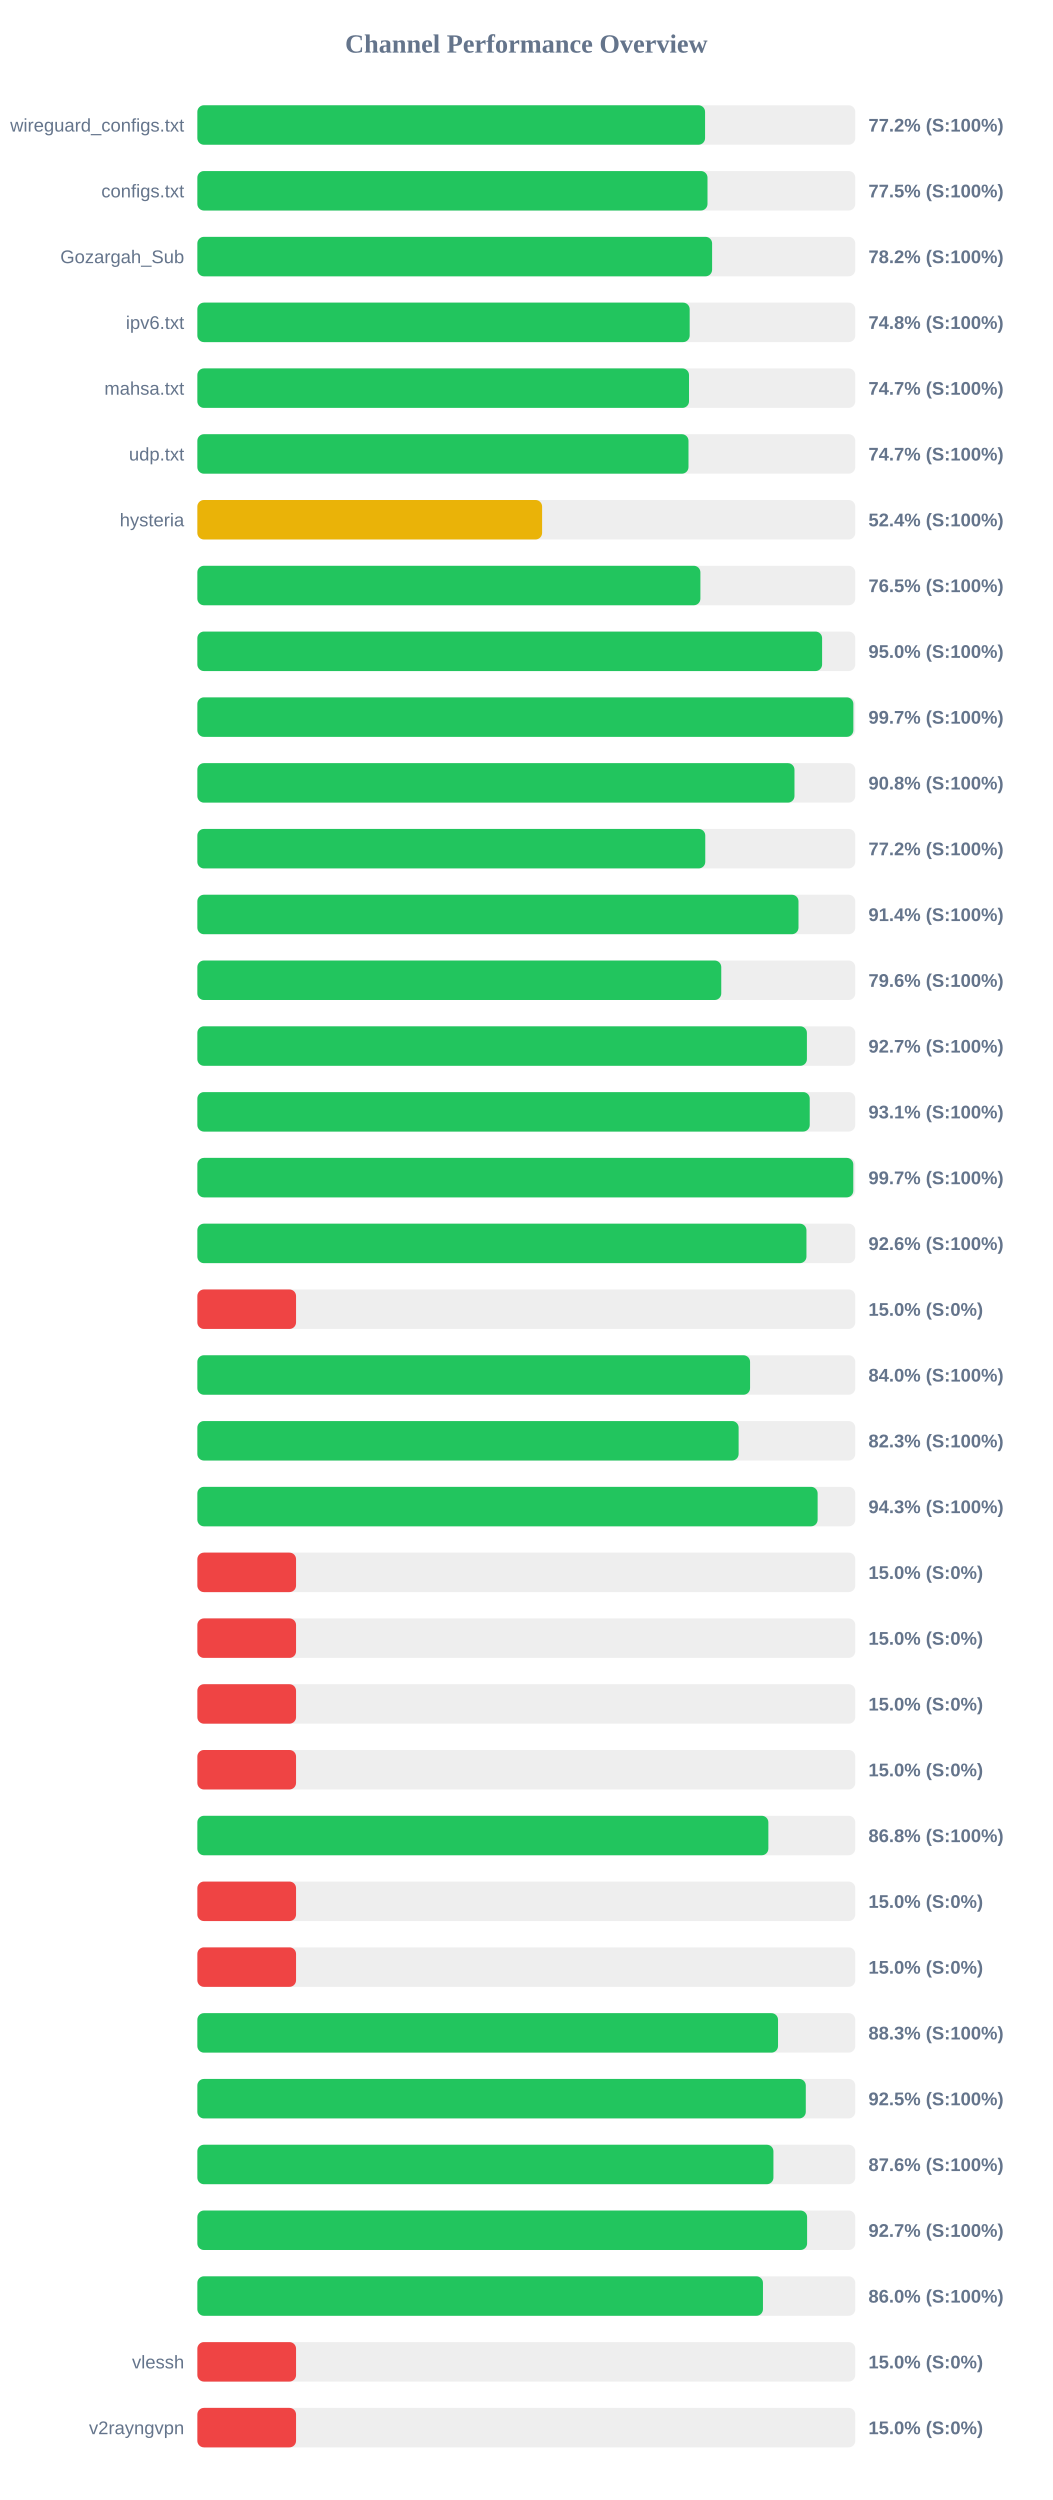
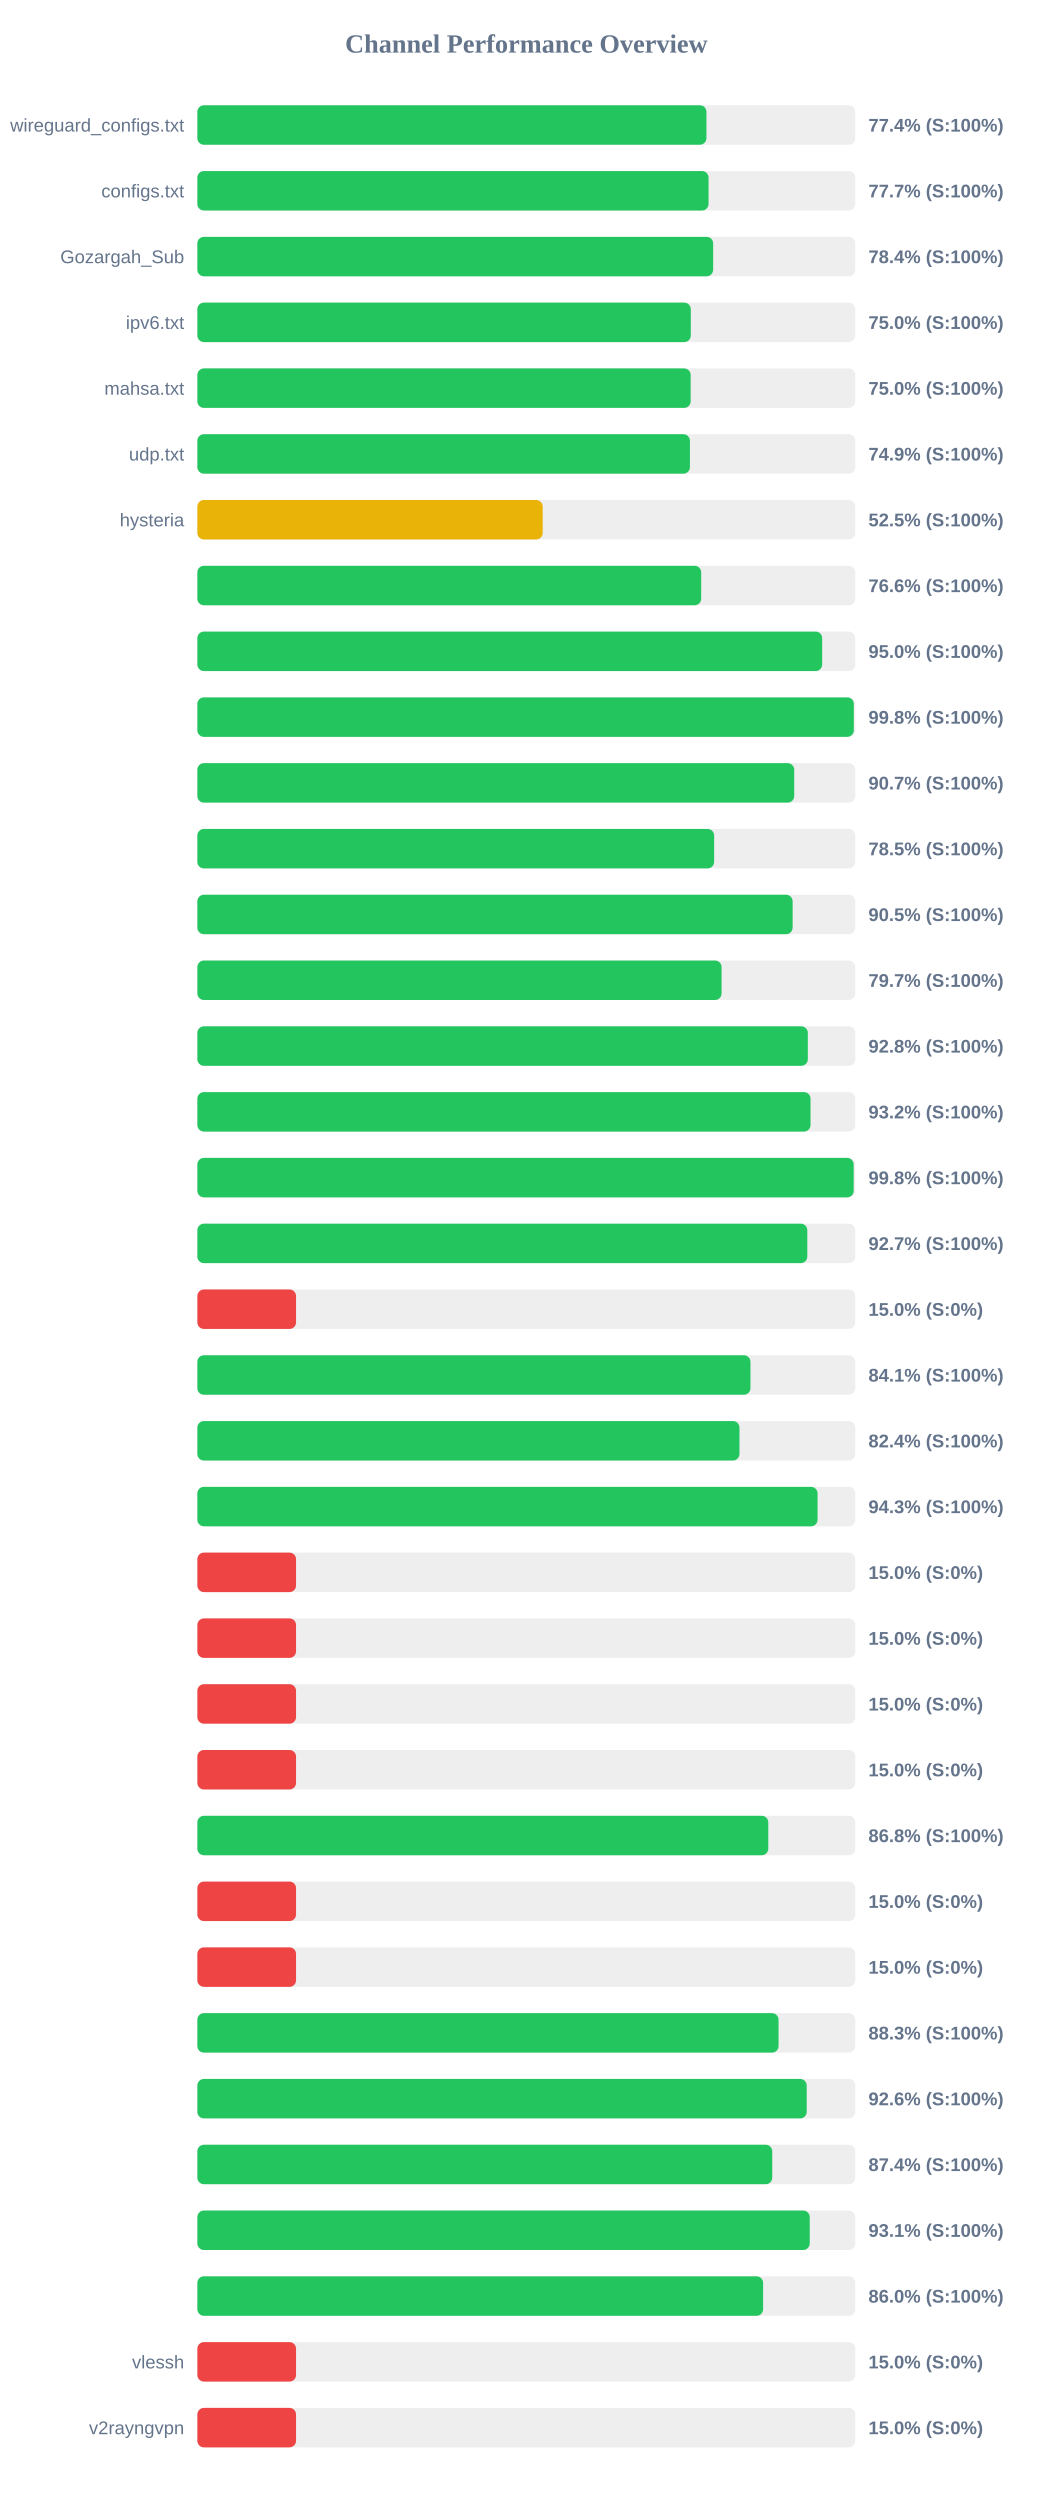
<svg xmlns="http://www.w3.org/2000/svg" width="800" height="1900" version="1.1">
  <style>
        .row { font: 14px Arial; fill: #64748b; }
        .score { font: bold 14px Arial; fill: #64748b; }
    </style>
  <text x="400" y="40" text-anchor="middle" font-size="20px" font-weight="bold" fill="#64748b">Channel Performance Overview</text>
  <rect x="150" y="80" width="500" height="30" fill="#eee" rx="5" />
-   <rect x="150" y="80" width="385.85" height="30" fill="#22c55e" rx="5" />
+   <rect x="150" y="80" width="386.9" height="30" fill="#22c55e" rx="5" />
  <text x="140" y="100" text-anchor="end" class="row">wireguard_configs.txt</text>
-   <text x="660" y="100" text-anchor="start" class="score">77.2% (S:100%)</text>
+   <text x="660" y="100" text-anchor="start" class="score">77.4% (S:100%)</text>
  <rect x="150" y="130" width="500" height="30" fill="#eee" rx="5" />
-   <rect x="150" y="130" width="387.7" height="30" fill="#22c55e" rx="5" />
+   <rect x="150" y="130" width="388.5" height="30" fill="#22c55e" rx="5" />
  <text x="140" y="150" text-anchor="end" class="row">configs.txt</text>
-   <text x="660" y="150" text-anchor="start" class="score">77.5% (S:100%)</text>
+   <text x="660" y="150" text-anchor="start" class="score">77.7% (S:100%)</text>
  <rect x="150" y="180" width="500" height="30" fill="#eee" rx="5" />
-   <rect x="150" y="180" width="391.2" height="30" fill="#22c55e" rx="5" />
+   <rect x="150" y="180" width="392.0" height="30" fill="#22c55e" rx="5" />
  <text x="140" y="200" text-anchor="end" class="row">Gozargah_Sub</text>
-   <text x="660" y="200" text-anchor="start" class="score">78.2% (S:100%)</text>
+   <text x="660" y="200" text-anchor="start" class="score">78.4% (S:100%)</text>
  <rect x="150" y="230" width="500" height="30" fill="#eee" rx="5" />
-   <rect x="150" y="230" width="374.15" height="30" fill="#22c55e" rx="5" />
+   <rect x="150" y="230" width="375.0" height="30" fill="#22c55e" rx="5" />
  <text x="140" y="250" text-anchor="end" class="row">ipv6.txt</text>
-   <text x="660" y="250" text-anchor="start" class="score">74.8% (S:100%)</text>
+   <text x="660" y="250" text-anchor="start" class="score">75.0% (S:100%)</text>
  <rect x="150" y="280" width="500" height="30" fill="#eee" rx="5" />
-   <rect x="150" y="280" width="373.65" height="30" fill="#22c55e" rx="5" />
+   <rect x="150" y="280" width="374.9" height="30" fill="#22c55e" rx="5" />
  <text x="140" y="300" text-anchor="end" class="row">mahsa.txt</text>
-   <text x="660" y="300" text-anchor="start" class="score">74.7% (S:100%)</text>
+   <text x="660" y="300" text-anchor="start" class="score">75.0% (S:100%)</text>
  <rect x="150" y="330" width="500" height="30" fill="#eee" rx="5" />
-   <rect x="150" y="330" width="373.25" height="30" fill="#22c55e" rx="5" />
+   <rect x="150" y="330" width="374.35" height="30" fill="#22c55e" rx="5" />
  <text x="140" y="350" text-anchor="end" class="row">udp.txt</text>
-   <text x="660" y="350" text-anchor="start" class="score">74.7% (S:100%)</text>
+   <text x="660" y="350" text-anchor="start" class="score">74.9% (S:100%)</text>
  <rect x="150" y="380" width="500" height="30" fill="#eee" rx="5" />
-   <rect x="150" y="380" width="262.0" height="30" fill="#eab308" rx="5" />
+   <rect x="150" y="380" width="262.45" height="30" fill="#eab308" rx="5" />
  <text x="140" y="400" text-anchor="end" class="row">hysteria</text>
-   <text x="660" y="400" text-anchor="start" class="score">52.4% (S:100%)</text>
+   <text x="660" y="400" text-anchor="start" class="score">52.5% (S:100%)</text>
  <rect x="150" y="430" width="500" height="30" fill="#eee" rx="5" />
-   <rect x="150" y="430" width="382.3" height="30" fill="#22c55e" rx="5" />
+   <rect x="150" y="430" width="382.9" height="30" fill="#22c55e" rx="5" />
  <text x="140" y="450" text-anchor="end" class="row" />
-   <text x="660" y="450" text-anchor="start" class="score">76.5% (S:100%)</text>
+   <text x="660" y="450" text-anchor="start" class="score">76.6% (S:100%)</text>
  <rect x="150" y="480" width="500" height="30" fill="#eee" rx="5" />
-   <rect x="150" y="480" width="474.8" height="30" fill="#22c55e" rx="5" />
+   <rect x="150" y="480" width="474.85" height="30" fill="#22c55e" rx="5" />
  <text x="140" y="500" text-anchor="end" class="row" />
  <text x="660" y="500" text-anchor="start" class="score">95.0% (S:100%)</text>
  <rect x="150" y="530" width="500" height="30" fill="#eee" rx="5" />
-   <rect x="150" y="530" width="498.55" height="30" fill="#22c55e" rx="5" />
+   <rect x="150" y="530" width="498.9" height="30" fill="#22c55e" rx="5" />
  <text x="140" y="550" text-anchor="end" class="row" />
-   <text x="660" y="550" text-anchor="start" class="score">99.7% (S:100%)</text>
+   <text x="660" y="550" text-anchor="start" class="score">99.8% (S:100%)</text>
  <rect x="150" y="580" width="500" height="30" fill="#eee" rx="5" />
-   <rect x="150" y="580" width="453.8" height="30" fill="#22c55e" rx="5" />
+   <rect x="150" y="580" width="453.6" height="30" fill="#22c55e" rx="5" />
  <text x="140" y="600" text-anchor="end" class="row" />
-   <text x="660" y="600" text-anchor="start" class="score">90.8% (S:100%)</text>
+   <text x="660" y="600" text-anchor="start" class="score">90.7% (S:100%)</text>
  <rect x="150" y="630" width="500" height="30" fill="#eee" rx="5" />
-   <rect x="150" y="630" width="386.0" height="30" fill="#22c55e" rx="5" />
+   <rect x="150" y="630" width="392.75" height="30" fill="#22c55e" rx="5" />
  <text x="140" y="650" text-anchor="end" class="row" />
-   <text x="660" y="650" text-anchor="start" class="score">77.2% (S:100%)</text>
+   <text x="660" y="650" text-anchor="start" class="score">78.5% (S:100%)</text>
  <rect x="150" y="680" width="500" height="30" fill="#eee" rx="5" />
-   <rect x="150" y="680" width="456.85" height="30" fill="#22c55e" rx="5" />
+   <rect x="150" y="680" width="452.4" height="30" fill="#22c55e" rx="5" />
  <text x="140" y="700" text-anchor="end" class="row" />
-   <text x="660" y="700" text-anchor="start" class="score">91.4% (S:100%)</text>
+   <text x="660" y="700" text-anchor="start" class="score">90.5% (S:100%)</text>
  <rect x="150" y="730" width="500" height="30" fill="#eee" rx="5" />
-   <rect x="150" y="730" width="398.15" height="30" fill="#22c55e" rx="5" />
+   <rect x="150" y="730" width="398.4" height="30" fill="#22c55e" rx="5" />
  <text x="140" y="750" text-anchor="end" class="row" />
-   <text x="660" y="750" text-anchor="start" class="score">79.6% (S:100%)</text>
+   <text x="660" y="750" text-anchor="start" class="score">79.7% (S:100%)</text>
  <rect x="150" y="780" width="500" height="30" fill="#eee" rx="5" />
-   <rect x="150" y="780" width="463.25" height="30" fill="#22c55e" rx="5" />
+   <rect x="150" y="780" width="463.95" height="30" fill="#22c55e" rx="5" />
  <text x="140" y="800" text-anchor="end" class="row" />
-   <text x="660" y="800" text-anchor="start" class="score">92.7% (S:100%)</text>
+   <text x="660" y="800" text-anchor="start" class="score">92.8% (S:100%)</text>
  <rect x="150" y="830" width="500" height="30" fill="#eee" rx="5" />
-   <rect x="150" y="830" width="465.4" height="30" fill="#22c55e" rx="5" />
+   <rect x="150" y="830" width="466.0" height="30" fill="#22c55e" rx="5" />
  <text x="140" y="850" text-anchor="end" class="row" />
-   <text x="660" y="850" text-anchor="start" class="score">93.1% (S:100%)</text>
+   <text x="660" y="850" text-anchor="start" class="score">93.2% (S:100%)</text>
  <rect x="150" y="880" width="500" height="30" fill="#eee" rx="5" />
-   <rect x="150" y="880" width="498.5" height="30" fill="#22c55e" rx="5" />
+   <rect x="150" y="880" width="498.8" height="30" fill="#22c55e" rx="5" />
  <text x="140" y="900" text-anchor="end" class="row" />
-   <text x="660" y="900" text-anchor="start" class="score">99.7% (S:100%)</text>
+   <text x="660" y="900" text-anchor="start" class="score">99.8% (S:100%)</text>
  <rect x="150" y="930" width="500" height="30" fill="#eee" rx="5" />
-   <rect x="150" y="930" width="462.9" height="30" fill="#22c55e" rx="5" />
+   <rect x="150" y="930" width="463.55" height="30" fill="#22c55e" rx="5" />
  <text x="140" y="950" text-anchor="end" class="row" />
-   <text x="660" y="950" text-anchor="start" class="score">92.6% (S:100%)</text>
+   <text x="660" y="950" text-anchor="start" class="score">92.7% (S:100%)</text>
  <rect x="150" y="980" width="500" height="30" fill="#eee" rx="5" />
  <rect x="150" y="980" width="75.0" height="30" fill="#ef4444" rx="5" />
  <text x="140" y="1000" text-anchor="end" class="row" />
  <text x="660" y="1000" text-anchor="start" class="score">15.0% (S:0%)</text>
  <rect x="150" y="1030" width="500" height="30" fill="#eee" rx="5" />
-   <rect x="150" y="1030" width="420.05" height="30" fill="#22c55e" rx="5" />
+   <rect x="150" y="1030" width="420.35" height="30" fill="#22c55e" rx="5" />
  <text x="140" y="1050" text-anchor="end" class="row" />
-   <text x="660" y="1050" text-anchor="start" class="score">84.0% (S:100%)</text>
+   <text x="660" y="1050" text-anchor="start" class="score">84.1% (S:100%)</text>
  <rect x="150" y="1080" width="500" height="30" fill="#eee" rx="5" />
-   <rect x="150" y="1080" width="411.35" height="30" fill="#22c55e" rx="5" />
+   <rect x="150" y="1080" width="412.0" height="30" fill="#22c55e" rx="5" />
  <text x="140" y="1100" text-anchor="end" class="row" />
-   <text x="660" y="1100" text-anchor="start" class="score">82.3% (S:100%)</text>
+   <text x="660" y="1100" text-anchor="start" class="score">82.4% (S:100%)</text>
  <rect x="150" y="1130" width="500" height="30" fill="#eee" rx="5" />
-   <rect x="150" y="1130" width="471.4" height="30" fill="#22c55e" rx="5" />
+   <rect x="150" y="1130" width="471.35" height="30" fill="#22c55e" rx="5" />
  <text x="140" y="1150" text-anchor="end" class="row" />
  <text x="660" y="1150" text-anchor="start" class="score">94.3% (S:100%)</text>
  <rect x="150" y="1180" width="500" height="30" fill="#eee" rx="5" />
  <rect x="150" y="1180" width="75.0" height="30" fill="#ef4444" rx="5" />
  <text x="140" y="1200" text-anchor="end" class="row" />
  <text x="660" y="1200" text-anchor="start" class="score">15.0% (S:0%)</text>
  <rect x="150" y="1230" width="500" height="30" fill="#eee" rx="5" />
  <rect x="150" y="1230" width="75.0" height="30" fill="#ef4444" rx="5" />
  <text x="140" y="1250" text-anchor="end" class="row" />
  <text x="660" y="1250" text-anchor="start" class="score">15.0% (S:0%)</text>
  <rect x="150" y="1280" width="500" height="30" fill="#eee" rx="5" />
  <rect x="150" y="1280" width="75.0" height="30" fill="#ef4444" rx="5" />
  <text x="140" y="1300" text-anchor="end" class="row" />
  <text x="660" y="1300" text-anchor="start" class="score">15.0% (S:0%)</text>
  <rect x="150" y="1330" width="500" height="30" fill="#eee" rx="5" />
  <rect x="150" y="1330" width="75.0" height="30" fill="#ef4444" rx="5" />
  <text x="140" y="1350" text-anchor="end" class="row" />
  <text x="660" y="1350" text-anchor="start" class="score">15.0% (S:0%)</text>
  <rect x="150" y="1380" width="500" height="30" fill="#eee" rx="5" />
-   <rect x="150" y="1380" width="433.95" height="30" fill="#22c55e" rx="5" />
+   <rect x="150" y="1380" width="433.9" height="30" fill="#22c55e" rx="5" />
  <text x="140" y="1400" text-anchor="end" class="row" />
  <text x="660" y="1400" text-anchor="start" class="score">86.8% (S:100%)</text>
  <rect x="150" y="1430" width="500" height="30" fill="#eee" rx="5" />
  <rect x="150" y="1430" width="75.0" height="30" fill="#ef4444" rx="5" />
  <text x="140" y="1450" text-anchor="end" class="row" />
  <text x="660" y="1450" text-anchor="start" class="score">15.0% (S:0%)</text>
  <rect x="150" y="1480" width="500" height="30" fill="#eee" rx="5" />
  <rect x="150" y="1480" width="75.0" height="30" fill="#ef4444" rx="5" />
  <text x="140" y="1500" text-anchor="end" class="row" />
  <text x="660" y="1500" text-anchor="start" class="score">15.0% (S:0%)</text>
  <rect x="150" y="1530" width="500" height="30" fill="#eee" rx="5" />
-   <rect x="150" y="1530" width="441.3" height="30" fill="#22c55e" rx="5" />
+   <rect x="150" y="1530" width="441.7" height="30" fill="#22c55e" rx="5" />
  <text x="140" y="1550" text-anchor="end" class="row" />
  <text x="660" y="1550" text-anchor="start" class="score">88.3% (S:100%)</text>
  <rect x="150" y="1580" width="500" height="30" fill="#eee" rx="5" />
-   <rect x="150" y="1580" width="462.4" height="30" fill="#22c55e" rx="5" />
+   <rect x="150" y="1580" width="463.1" height="30" fill="#22c55e" rx="5" />
  <text x="140" y="1600" text-anchor="end" class="row" />
-   <text x="660" y="1600" text-anchor="start" class="score">92.5% (S:100%)</text>
+   <text x="660" y="1600" text-anchor="start" class="score">92.6% (S:100%)</text>
  <rect x="150" y="1630" width="500" height="30" fill="#eee" rx="5" />
-   <rect x="150" y="1630" width="437.8" height="30" fill="#22c55e" rx="5" />
+   <rect x="150" y="1630" width="436.9" height="30" fill="#22c55e" rx="5" />
  <text x="140" y="1650" text-anchor="end" class="row" />
-   <text x="660" y="1650" text-anchor="start" class="score">87.6% (S:100%)</text>
+   <text x="660" y="1650" text-anchor="start" class="score">87.4% (S:100%)</text>
  <rect x="150" y="1680" width="500" height="30" fill="#eee" rx="5" />
-   <rect x="150" y="1680" width="463.4" height="30" fill="#22c55e" rx="5" />
+   <rect x="150" y="1680" width="465.4" height="30" fill="#22c55e" rx="5" />
  <text x="140" y="1700" text-anchor="end" class="row" />
-   <text x="660" y="1700" text-anchor="start" class="score">92.7% (S:100%)</text>
+   <text x="660" y="1700" text-anchor="start" class="score">93.1% (S:100%)</text>
  <rect x="150" y="1730" width="500" height="30" fill="#eee" rx="5" />
-   <rect x="150" y="1730" width="429.85" height="30" fill="#22c55e" rx="5" />
+   <rect x="150" y="1730" width="429.95" height="30" fill="#22c55e" rx="5" />
  <text x="140" y="1750" text-anchor="end" class="row" />
  <text x="660" y="1750" text-anchor="start" class="score">86.0% (S:100%)</text>
  <rect x="150" y="1780" width="500" height="30" fill="#eee" rx="5" />
  <rect x="150" y="1780" width="75.0" height="30" fill="#ef4444" rx="5" />
  <text x="140" y="1800" text-anchor="end" class="row">vlessh</text>
  <text x="660" y="1800" text-anchor="start" class="score">15.0% (S:0%)</text>
  <rect x="150" y="1830" width="500" height="30" fill="#eee" rx="5" />
  <rect x="150" y="1830" width="75.0" height="30" fill="#ef4444" rx="5" />
  <text x="140" y="1850" text-anchor="end" class="row">v2rayngvpn</text>
  <text x="660" y="1850" text-anchor="start" class="score">15.0% (S:0%)</text>
</svg>
